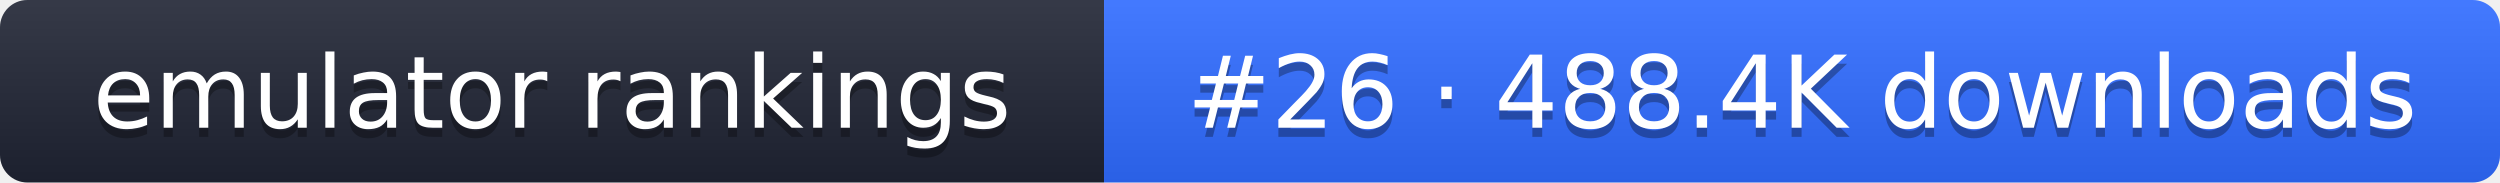
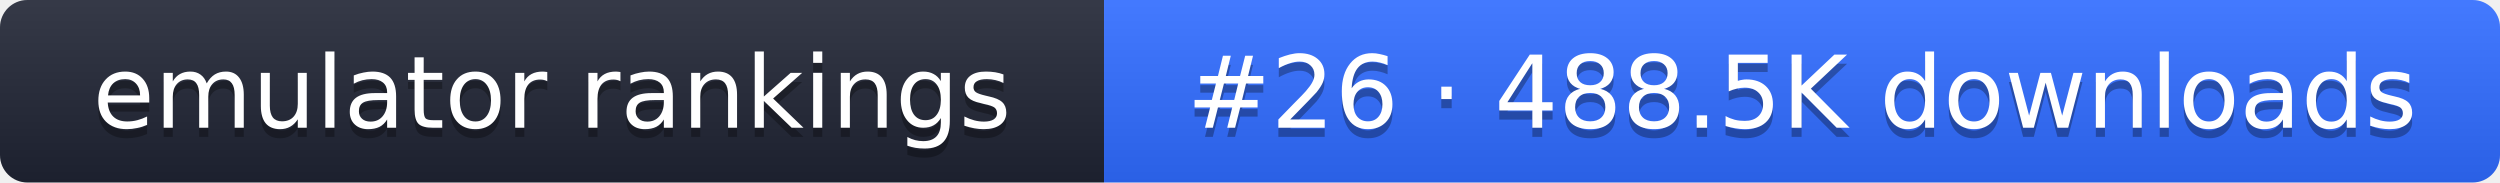
- <svg xmlns="http://www.w3.org/2000/svg" width="274" height="20" role="img" aria-label="emulator rankings: #26 · 488.4K downloads">
+ <svg xmlns="http://www.w3.org/2000/svg" width="274" height="20" role="img" aria-label="emulator rankings: #26 · 488.5K downloads">
  <linearGradient id="g" x2="0" y2="100%">
    <stop offset="0" stop-color="#fff" stop-opacity=".1" />
    <stop offset="1" stop-opacity=".1" />
  </linearGradient>
  <clipPath id="r">
    <rect width="274" height="20" rx="3" fill="#fff" />
  </clipPath>
  <g clip-path="url(#r)">
    <rect width="121" height="20" fill="#1f2433" />
    <rect x="121" width="153" height="20" fill="#2f6bff" />
    <rect width="274" height="20" fill="url(#g)" />
  </g>
  <g fill="#fff" text-anchor="middle" font-family="Verdana,DejaVu Sans,sans-serif" font-size="11">
    <text x="60.5" y="15" fill="#010101" fill-opacity=".3">emulator rankings</text>
    <text x="60.5" y="14">emulator rankings</text>
-     <text x="197.5" y="15" fill="#010101" fill-opacity=".3">#26 · 488.4K downloads</text>
-     <text x="197.5" y="14">#26 · 488.4K downloads</text>
+     <text x="197.5" y="15" fill="#010101" fill-opacity=".3">#26 · 488.5K downloads</text>
+     <text x="197.5" y="14">#26 · 488.5K downloads</text>
  </g>
</svg>
